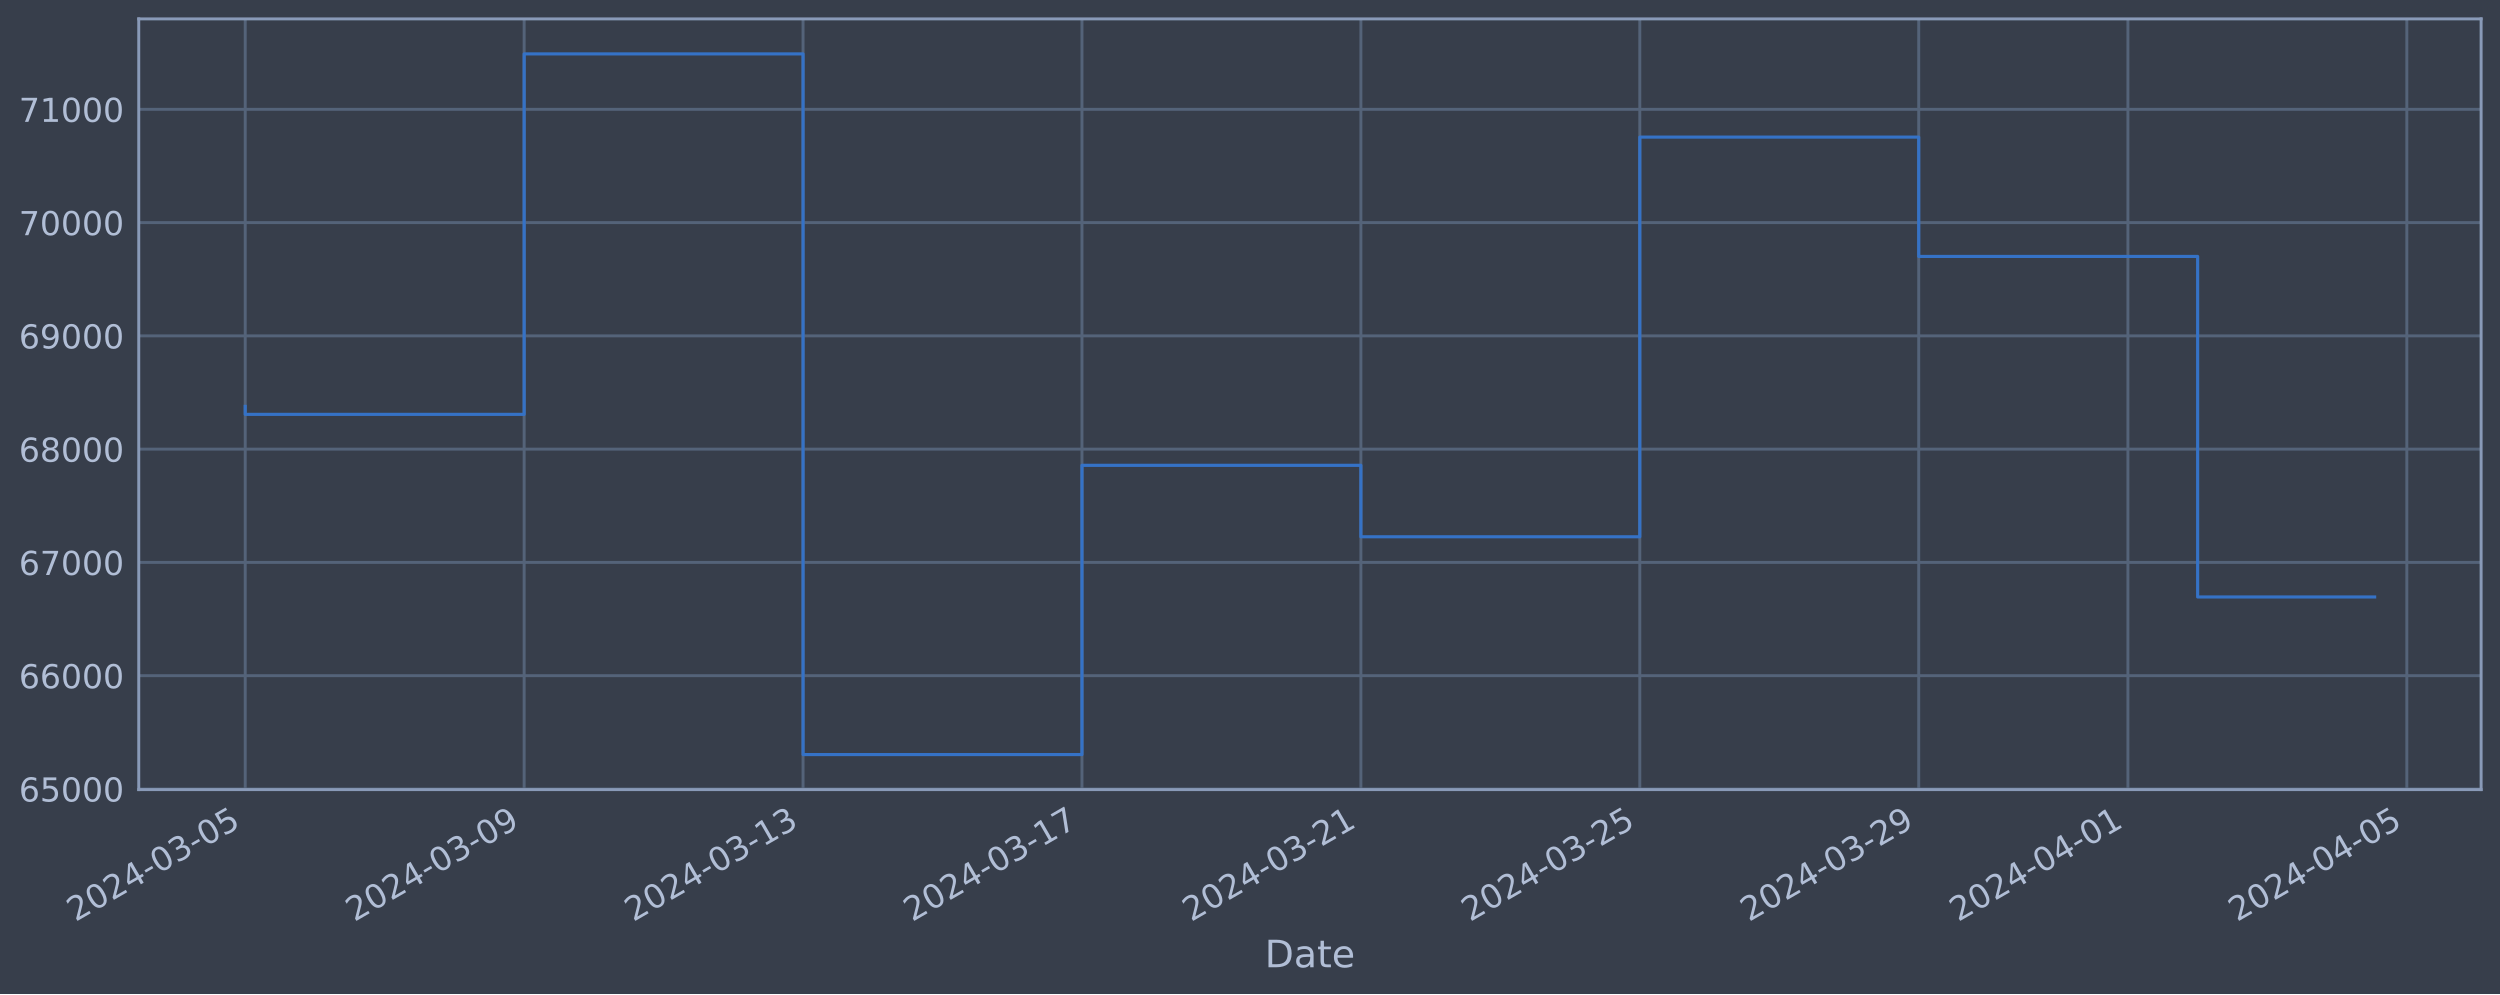
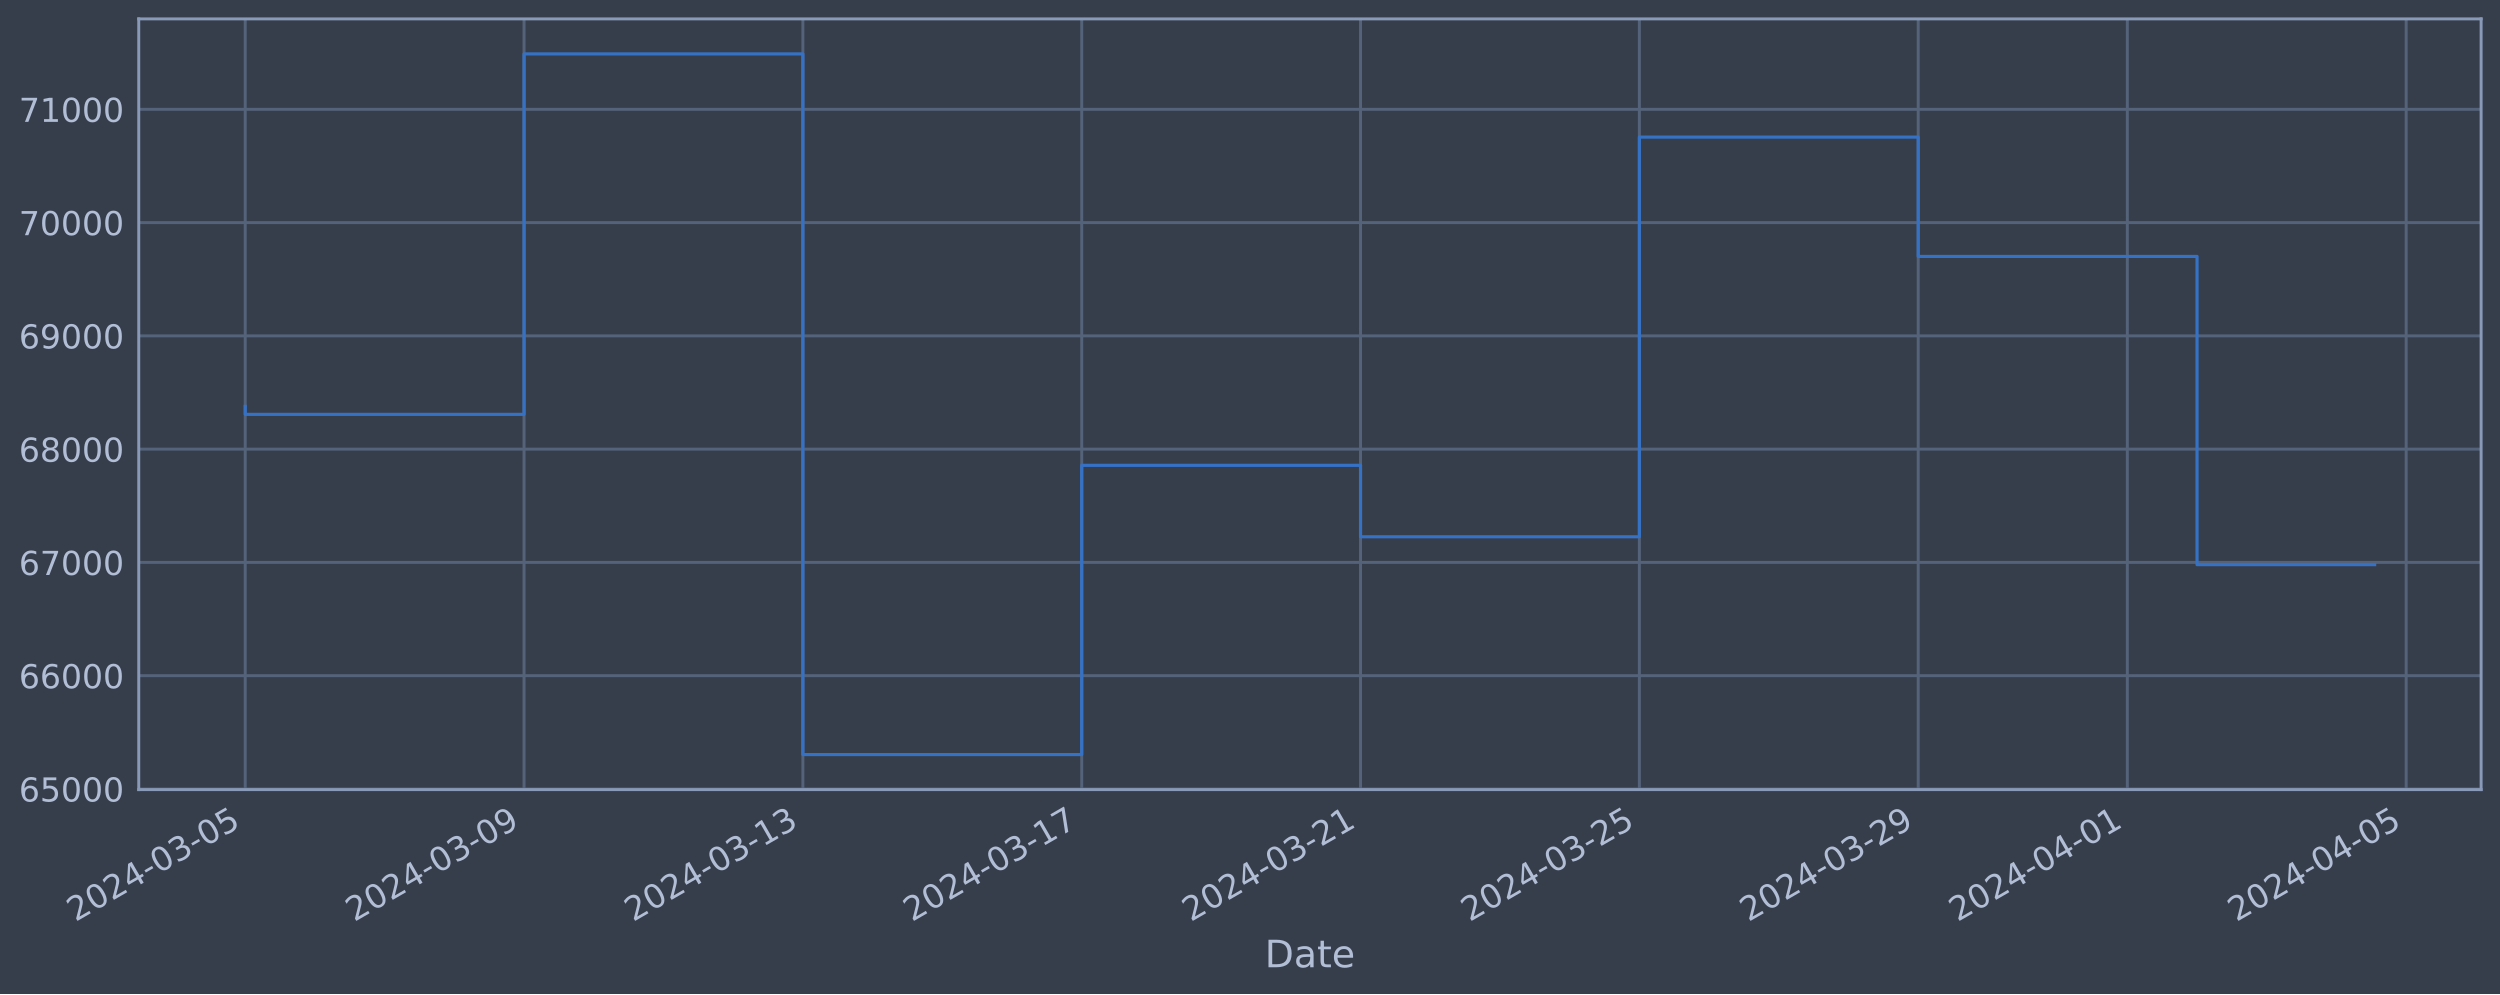
<svg xmlns="http://www.w3.org/2000/svg" xmlns:xlink="http://www.w3.org/1999/xlink" width="952.884pt" height="378.87pt" viewBox="0 0 952.884 378.87" version="1.1">
  <defs>
    <style type="text/css">*{stroke-linejoin: round; stroke-linecap: butt}</style>
  </defs>
  <g id="figure_1">
    <g id="patch_1">
      <path d="M 0 378.87  L 952.884 378.87  L 952.884 0  L 0 0  z " style="fill: #373e4b" />
    </g>
    <g id="axes_1">
      <g id="patch_2">
        <path d="M 52.884 300.96  L 945.684 300.96  L 945.684 7.2  L 52.884 7.2  z " style="fill: #373e4b" />
      </g>
      <g id="matplotlib.axis_1">
        <g id="xtick_1">
          <g id="line2d_1">
-             <path d="M 93.466 300.96  L 93.466 7.2  " clip-path="url(#pa5dbb2f120)" style="fill: none; stroke: #546379; stroke-width: 1.12; stroke-linecap: square" />
+             <path d="M 93.466 300.96  L 93.466 7.2  " clip-path="url(#pa92610e3b3)" style="fill: none; stroke: #546379; stroke-width: 1.12; stroke-linecap: square" />
          </g>
          <g id="line2d_2" />
          <g id="text_1">
            <g style="fill: #b1bed6" transform="translate(28.74006 351.4642) rotate(-30) scale(0.126 -0.126)">
              <defs>
                <path id="DejaVuSans-32" d="M 1228 531  L 3431 531  L 3431 0  L 469 0  L 469 531  Q 828 903 1448 1529  Q 2069 2156 2228 2338  Q 2531 2678 2651 2914  Q 2772 3150 2772 3378  Q 2772 3750 2511 3984  Q 2250 4219 1831 4219  Q 1534 4219 1204 4116  Q 875 4013 500 3803  L 500 4441  Q 881 4594 1212 4672  Q 1544 4750 1819 4750  Q 2544 4750 2975 4387  Q 3406 4025 3406 3419  Q 3406 3131 3298 2873  Q 3191 2616 2906 2266  Q 2828 2175 2409 1742  Q 1991 1309 1228 531  z " transform="scale(0.015625)" />
                <path id="DejaVuSans-30" d="M 2034 4250  Q 1547 4250 1301 3770  Q 1056 3291 1056 2328  Q 1056 1369 1301 889  Q 1547 409 2034 409  Q 2525 409 2770 889  Q 3016 1369 3016 2328  Q 3016 3291 2770 3770  Q 2525 4250 2034 4250  z M 2034 4750  Q 2819 4750 3233 4129  Q 3647 3509 3647 2328  Q 3647 1150 3233 529  Q 2819 -91 2034 -91  Q 1250 -91 836 529  Q 422 1150 422 2328  Q 422 3509 836 4129  Q 1250 4750 2034 4750  z " transform="scale(0.015625)" />
                <path id="DejaVuSans-34" d="M 2419 4116  L 825 1625  L 2419 1625  L 2419 4116  z M 2253 4666  L 3047 4666  L 3047 1625  L 3713 1625  L 3713 1100  L 3047 1100  L 3047 0  L 2419 0  L 2419 1100  L 313 1100  L 313 1709  L 2253 4666  z " transform="scale(0.015625)" />
                <path id="DejaVuSans-2d" d="M 313 2009  L 1997 2009  L 1997 1497  L 313 1497  L 313 2009  z " transform="scale(0.015625)" />
                <path id="DejaVuSans-33" d="M 2597 2516  Q 3050 2419 3304 2112  Q 3559 1806 3559 1356  Q 3559 666 3084 287  Q 2609 -91 1734 -91  Q 1441 -91 1130 -33  Q 819 25 488 141  L 488 750  Q 750 597 1062 519  Q 1375 441 1716 441  Q 2309 441 2620 675  Q 2931 909 2931 1356  Q 2931 1769 2642 2001  Q 2353 2234 1838 2234  L 1294 2234  L 1294 2753  L 1863 2753  Q 2328 2753 2575 2939  Q 2822 3125 2822 3475  Q 2822 3834 2567 4026  Q 2313 4219 1838 4219  Q 1578 4219 1281 4162  Q 984 4106 628 3988  L 628 4550  Q 988 4650 1302 4700  Q 1616 4750 1894 4750  Q 2613 4750 3031 4423  Q 3450 4097 3450 3541  Q 3450 3153 3228 2886  Q 3006 2619 2597 2516  z " transform="scale(0.015625)" />
                <path id="DejaVuSans-35" d="M 691 4666  L 3169 4666  L 3169 4134  L 1269 4134  L 1269 2991  Q 1406 3038 1543 3061  Q 1681 3084 1819 3084  Q 2600 3084 3056 2656  Q 3513 2228 3513 1497  Q 3513 744 3044 326  Q 2575 -91 1722 -91  Q 1428 -91 1123 -41  Q 819 9 494 109  L 494 744  Q 775 591 1075 516  Q 1375 441 1709 441  Q 2250 441 2565 725  Q 2881 1009 2881 1497  Q 2881 1984 2565 2268  Q 2250 2553 1709 2553  Q 1456 2553 1204 2497  Q 953 2441 691 2322  L 691 4666  z " transform="scale(0.015625)" />
              </defs>
              <use xlink:href="#DejaVuSans-32" />
              <use xlink:href="#DejaVuSans-30" x="63.623" />
              <use xlink:href="#DejaVuSans-32" x="127.246" />
              <use xlink:href="#DejaVuSans-34" x="190.869" />
              <use xlink:href="#DejaVuSans-2d" x="254.492" />
              <use xlink:href="#DejaVuSans-30" x="290.576" />
              <use xlink:href="#DejaVuSans-33" x="354.199" />
              <use xlink:href="#DejaVuSans-2d" x="417.822" />
              <use xlink:href="#DejaVuSans-30" x="453.906" />
              <use xlink:href="#DejaVuSans-35" x="517.529" />
            </g>
          </g>
        </g>
        <g id="xtick_2">
          <g id="line2d_3">
-             <path d="M 199.776 300.96  L 199.776 7.2  " clip-path="url(#pa5dbb2f120)" style="fill: none; stroke: #546379; stroke-width: 1.12; stroke-linecap: square" />
+             <path d="M 199.743 300.96  L 199.743 7.2  " clip-path="url(#pa92610e3b3)" style="fill: none; stroke: #546379; stroke-width: 1.12; stroke-linecap: square" />
          </g>
          <g id="line2d_4" />
          <g id="text_2">
-             <g style="fill: #b1bed6" transform="translate(135.0505 351.4642) rotate(-30) scale(0.126 -0.126)">
+             <g style="fill: #b1bed6" transform="translate(135.0178 351.4642) rotate(-30) scale(0.126 -0.126)">
              <defs>
                <path id="DejaVuSans-39" d="M 703 97  L 703 672  Q 941 559 1184 500  Q 1428 441 1663 441  Q 2288 441 2617 861  Q 2947 1281 2994 2138  Q 2813 1869 2534 1725  Q 2256 1581 1919 1581  Q 1219 1581 811 2004  Q 403 2428 403 3163  Q 403 3881 828 4315  Q 1253 4750 1959 4750  Q 2769 4750 3195 4129  Q 3622 3509 3622 2328  Q 3622 1225 3098 567  Q 2575 -91 1691 -91  Q 1453 -91 1209 -44  Q 966 3 703 97  z M 1959 2075  Q 2384 2075 2632 2365  Q 2881 2656 2881 3163  Q 2881 3666 2632 3958  Q 2384 4250 1959 4250  Q 1534 4250 1286 3958  Q 1038 3666 1038 3163  Q 1038 2656 1286 2365  Q 1534 2075 1959 2075  z " transform="scale(0.015625)" />
              </defs>
              <use xlink:href="#DejaVuSans-32" />
              <use xlink:href="#DejaVuSans-30" x="63.623" />
              <use xlink:href="#DejaVuSans-32" x="127.246" />
              <use xlink:href="#DejaVuSans-34" x="190.869" />
              <use xlink:href="#DejaVuSans-2d" x="254.492" />
              <use xlink:href="#DejaVuSans-30" x="290.576" />
              <use xlink:href="#DejaVuSans-33" x="354.199" />
              <use xlink:href="#DejaVuSans-2d" x="417.822" />
              <use xlink:href="#DejaVuSans-30" x="453.906" />
              <use xlink:href="#DejaVuSans-39" x="517.529" />
            </g>
          </g>
        </g>
        <g id="xtick_3">
          <g id="line2d_5">
-             <path d="M 306.086 300.96  L 306.086 7.2  " clip-path="url(#pa5dbb2f120)" style="fill: none; stroke: #546379; stroke-width: 1.12; stroke-linecap: square" />
+             <path d="M 306.021 300.96  L 306.021 7.2  " clip-path="url(#pa92610e3b3)" style="fill: none; stroke: #546379; stroke-width: 1.12; stroke-linecap: square" />
          </g>
          <g id="line2d_6" />
          <g id="text_3">
-             <g style="fill: #b1bed6" transform="translate(241.361 351.4642) rotate(-30) scale(0.126 -0.126)">
+             <g style="fill: #b1bed6" transform="translate(241.2955 351.4642) rotate(-30) scale(0.126 -0.126)">
              <defs>
                <path id="DejaVuSans-31" d="M 794 531  L 1825 531  L 1825 4091  L 703 3866  L 703 4441  L 1819 4666  L 2450 4666  L 2450 531  L 3481 531  L 3481 0  L 794 0  L 794 531  z " transform="scale(0.015625)" />
              </defs>
              <use xlink:href="#DejaVuSans-32" />
              <use xlink:href="#DejaVuSans-30" x="63.623" />
              <use xlink:href="#DejaVuSans-32" x="127.246" />
              <use xlink:href="#DejaVuSans-34" x="190.869" />
              <use xlink:href="#DejaVuSans-2d" x="254.492" />
              <use xlink:href="#DejaVuSans-30" x="290.576" />
              <use xlink:href="#DejaVuSans-33" x="354.199" />
              <use xlink:href="#DejaVuSans-2d" x="417.822" />
              <use xlink:href="#DejaVuSans-31" x="453.906" />
              <use xlink:href="#DejaVuSans-33" x="517.529" />
            </g>
          </g>
        </g>
        <g id="xtick_4">
          <g id="line2d_7">
-             <path d="M 412.397 300.96  L 412.397 7.2  " clip-path="url(#pa5dbb2f120)" style="fill: none; stroke: #546379; stroke-width: 1.12; stroke-linecap: square" />
+             <path d="M 412.299 300.96  L 412.299 7.2  " clip-path="url(#pa92610e3b3)" style="fill: none; stroke: #546379; stroke-width: 1.12; stroke-linecap: square" />
          </g>
          <g id="line2d_8" />
          <g id="text_4">
-             <g style="fill: #b1bed6" transform="translate(347.6714 351.4642) rotate(-30) scale(0.126 -0.126)">
+             <g style="fill: #b1bed6" transform="translate(347.5732 351.4642) rotate(-30) scale(0.126 -0.126)">
              <defs>
                <path id="DejaVuSans-37" d="M 525 4666  L 3525 4666  L 3525 4397  L 1831 0  L 1172 0  L 2766 4134  L 525 4134  L 525 4666  z " transform="scale(0.015625)" />
              </defs>
              <use xlink:href="#DejaVuSans-32" />
              <use xlink:href="#DejaVuSans-30" x="63.623" />
              <use xlink:href="#DejaVuSans-32" x="127.246" />
              <use xlink:href="#DejaVuSans-34" x="190.869" />
              <use xlink:href="#DejaVuSans-2d" x="254.492" />
              <use xlink:href="#DejaVuSans-30" x="290.576" />
              <use xlink:href="#DejaVuSans-33" x="354.199" />
              <use xlink:href="#DejaVuSans-2d" x="417.822" />
              <use xlink:href="#DejaVuSans-31" x="453.906" />
              <use xlink:href="#DejaVuSans-37" x="517.529" />
            </g>
          </g>
        </g>
        <g id="xtick_5">
          <g id="line2d_9">
-             <path d="M 518.707 300.96  L 518.707 7.2  " clip-path="url(#pa5dbb2f120)" style="fill: none; stroke: #546379; stroke-width: 1.12; stroke-linecap: square" />
+             <path d="M 518.576 300.96  L 518.576 7.2  " clip-path="url(#pa92610e3b3)" style="fill: none; stroke: #546379; stroke-width: 1.12; stroke-linecap: square" />
          </g>
          <g id="line2d_10" />
          <g id="text_5">
-             <g style="fill: #b1bed6" transform="translate(453.9819 351.4642) rotate(-30) scale(0.126 -0.126)">
+             <g style="fill: #b1bed6" transform="translate(453.8509 351.4642) rotate(-30) scale(0.126 -0.126)">
              <use xlink:href="#DejaVuSans-32" />
              <use xlink:href="#DejaVuSans-30" x="63.623" />
              <use xlink:href="#DejaVuSans-32" x="127.246" />
              <use xlink:href="#DejaVuSans-34" x="190.869" />
              <use xlink:href="#DejaVuSans-2d" x="254.492" />
              <use xlink:href="#DejaVuSans-30" x="290.576" />
              <use xlink:href="#DejaVuSans-33" x="354.199" />
              <use xlink:href="#DejaVuSans-2d" x="417.822" />
              <use xlink:href="#DejaVuSans-32" x="453.906" />
              <use xlink:href="#DejaVuSans-31" x="517.529" />
            </g>
          </g>
        </g>
        <g id="xtick_6">
          <g id="line2d_11">
-             <path d="M 625.018 300.96  L 625.018 7.2  " clip-path="url(#pa5dbb2f120)" style="fill: none; stroke: #546379; stroke-width: 1.12; stroke-linecap: square" />
+             <path d="M 624.854 300.96  L 624.854 7.2  " clip-path="url(#pa92610e3b3)" style="fill: none; stroke: #546379; stroke-width: 1.12; stroke-linecap: square" />
          </g>
          <g id="line2d_12" />
          <g id="text_6">
-             <g style="fill: #b1bed6" transform="translate(560.2924 351.4642) rotate(-30) scale(0.126 -0.126)">
+             <g style="fill: #b1bed6" transform="translate(560.1286 351.4642) rotate(-30) scale(0.126 -0.126)">
              <use xlink:href="#DejaVuSans-32" />
              <use xlink:href="#DejaVuSans-30" x="63.623" />
              <use xlink:href="#DejaVuSans-32" x="127.246" />
              <use xlink:href="#DejaVuSans-34" x="190.869" />
              <use xlink:href="#DejaVuSans-2d" x="254.492" />
              <use xlink:href="#DejaVuSans-30" x="290.576" />
              <use xlink:href="#DejaVuSans-33" x="354.199" />
              <use xlink:href="#DejaVuSans-2d" x="417.822" />
              <use xlink:href="#DejaVuSans-32" x="453.906" />
              <use xlink:href="#DejaVuSans-35" x="517.529" />
            </g>
          </g>
        </g>
        <g id="xtick_7">
          <g id="line2d_13">
-             <path d="M 731.328 300.96  L 731.328 7.2  " clip-path="url(#pa5dbb2f120)" style="fill: none; stroke: #546379; stroke-width: 1.12; stroke-linecap: square" />
+             <path d="M 731.132 300.96  L 731.132 7.2  " clip-path="url(#pa92610e3b3)" style="fill: none; stroke: #546379; stroke-width: 1.12; stroke-linecap: square" />
          </g>
          <g id="line2d_14" />
          <g id="text_7">
-             <g style="fill: #b1bed6" transform="translate(666.6028 351.4642) rotate(-30) scale(0.126 -0.126)">
+             <g style="fill: #b1bed6" transform="translate(666.4063 351.4642) rotate(-30) scale(0.126 -0.126)">
              <use xlink:href="#DejaVuSans-32" />
              <use xlink:href="#DejaVuSans-30" x="63.623" />
              <use xlink:href="#DejaVuSans-32" x="127.246" />
              <use xlink:href="#DejaVuSans-34" x="190.869" />
              <use xlink:href="#DejaVuSans-2d" x="254.492" />
              <use xlink:href="#DejaVuSans-30" x="290.576" />
              <use xlink:href="#DejaVuSans-33" x="354.199" />
              <use xlink:href="#DejaVuSans-2d" x="417.822" />
              <use xlink:href="#DejaVuSans-32" x="453.906" />
              <use xlink:href="#DejaVuSans-39" x="517.529" />
            </g>
          </g>
        </g>
        <g id="xtick_8">
          <g id="line2d_15">
-             <path d="M 811.061 300.96  L 811.061 7.2  " clip-path="url(#pa5dbb2f120)" style="fill: none; stroke: #546379; stroke-width: 1.12; stroke-linecap: square" />
+             <path d="M 810.84 300.96  L 810.84 7.2  " clip-path="url(#pa92610e3b3)" style="fill: none; stroke: #546379; stroke-width: 1.12; stroke-linecap: square" />
          </g>
          <g id="line2d_16" />
          <g id="text_8">
-             <g style="fill: #b1bed6" transform="translate(746.3357 351.4642) rotate(-30) scale(0.126 -0.126)">
+             <g style="fill: #b1bed6" transform="translate(746.1146 351.4642) rotate(-30) scale(0.126 -0.126)">
              <use xlink:href="#DejaVuSans-32" />
              <use xlink:href="#DejaVuSans-30" x="63.623" />
              <use xlink:href="#DejaVuSans-32" x="127.246" />
              <use xlink:href="#DejaVuSans-34" x="190.869" />
              <use xlink:href="#DejaVuSans-2d" x="254.492" />
              <use xlink:href="#DejaVuSans-30" x="290.576" />
              <use xlink:href="#DejaVuSans-34" x="354.199" />
              <use xlink:href="#DejaVuSans-2d" x="417.822" />
              <use xlink:href="#DejaVuSans-30" x="453.906" />
              <use xlink:href="#DejaVuSans-31" x="517.529" />
            </g>
          </g>
        </g>
        <g id="xtick_9">
          <g id="line2d_17">
-             <path d="M 917.372 300.96  L 917.372 7.2  " clip-path="url(#pa5dbb2f120)" style="fill: none; stroke: #546379; stroke-width: 1.12; stroke-linecap: square" />
+             <path d="M 917.118 300.96  L 917.118 7.2  " clip-path="url(#pa92610e3b3)" style="fill: none; stroke: #546379; stroke-width: 1.12; stroke-linecap: square" />
          </g>
          <g id="line2d_18" />
          <g id="text_9">
-             <g style="fill: #b1bed6" transform="translate(852.6461 351.4642) rotate(-30) scale(0.126 -0.126)">
+             <g style="fill: #b1bed6" transform="translate(852.3923 351.4642) rotate(-30) scale(0.126 -0.126)">
              <use xlink:href="#DejaVuSans-32" />
              <use xlink:href="#DejaVuSans-30" x="63.623" />
              <use xlink:href="#DejaVuSans-32" x="127.246" />
              <use xlink:href="#DejaVuSans-34" x="190.869" />
              <use xlink:href="#DejaVuSans-2d" x="254.492" />
              <use xlink:href="#DejaVuSans-30" x="290.576" />
              <use xlink:href="#DejaVuSans-34" x="354.199" />
              <use xlink:href="#DejaVuSans-2d" x="417.822" />
              <use xlink:href="#DejaVuSans-30" x="453.906" />
              <use xlink:href="#DejaVuSans-35" x="517.529" />
            </g>
          </g>
        </g>
        <g id="text_10">
          <g style="fill: #b1bed6" transform="translate(482.0746 368.6753) scale(0.144 -0.144)">
            <defs>
              <path id="DejaVuSans-44" d="M 1259 4147  L 1259 519  L 2022 519  Q 2988 519 3436 956  Q 3884 1394 3884 2338  Q 3884 3275 3436 3711  Q 2988 4147 2022 4147  L 1259 4147  z M 628 4666  L 1925 4666  Q 3281 4666 3915 4102  Q 4550 3538 4550 2338  Q 4550 1131 3912 565  Q 3275 0 1925 0  L 628 0  L 628 4666  z " transform="scale(0.015625)" />
              <path id="DejaVuSans-61" d="M 2194 1759  Q 1497 1759 1228 1600  Q 959 1441 959 1056  Q 959 750 1161 570  Q 1363 391 1709 391  Q 2188 391 2477 730  Q 2766 1069 2766 1631  L 2766 1759  L 2194 1759  z M 3341 1997  L 3341 0  L 2766 0  L 2766 531  Q 2569 213 2275 61  Q 1981 -91 1556 -91  Q 1019 -91 701 211  Q 384 513 384 1019  Q 384 1609 779 1909  Q 1175 2209 1959 2209  L 2766 2209  L 2766 2266  Q 2766 2663 2505 2880  Q 2244 3097 1772 3097  Q 1472 3097 1187 3025  Q 903 2953 641 2809  L 641 3341  Q 956 3463 1253 3523  Q 1550 3584 1831 3584  Q 2591 3584 2966 3190  Q 3341 2797 3341 1997  z " transform="scale(0.015625)" />
              <path id="DejaVuSans-74" d="M 1172 4494  L 1172 3500  L 2356 3500  L 2356 3053  L 1172 3053  L 1172 1153  Q 1172 725 1289 603  Q 1406 481 1766 481  L 2356 481  L 2356 0  L 1766 0  Q 1100 0 847 248  Q 594 497 594 1153  L 594 3053  L 172 3053  L 172 3500  L 594 3500  L 594 4494  L 1172 4494  z " transform="scale(0.015625)" />
              <path id="DejaVuSans-65" d="M 3597 1894  L 3597 1613  L 953 1613  Q 991 1019 1311 708  Q 1631 397 2203 397  Q 2534 397 2845 478  Q 3156 559 3463 722  L 3463 178  Q 3153 47 2828 -22  Q 2503 -91 2169 -91  Q 1331 -91 842 396  Q 353 884 353 1716  Q 353 2575 817 3079  Q 1281 3584 2069 3584  Q 2775 3584 3186 3129  Q 3597 2675 3597 1894  z M 3022 2063  Q 3016 2534 2758 2815  Q 2500 3097 2075 3097  Q 1594 3097 1305 2825  Q 1016 2553 972 2059  L 3022 2063  z " transform="scale(0.015625)" />
            </defs>
            <use xlink:href="#DejaVuSans-44" />
            <use xlink:href="#DejaVuSans-61" x="77.002" />
            <use xlink:href="#DejaVuSans-74" x="138.281" />
            <use xlink:href="#DejaVuSans-65" x="177.49" />
          </g>
        </g>
      </g>
      <g id="matplotlib.axis_2">
        <g id="ytick_1">
          <g id="line2d_19">
-             <path d="M 52.884 300.718  L 945.684 300.718  " clip-path="url(#pa5dbb2f120)" style="fill: none; stroke: #546379; stroke-width: 1.12; stroke-linecap: square" />
+             <path d="M 52.884 300.718  L 945.684 300.718  " clip-path="url(#pa92610e3b3)" style="fill: none; stroke: #546379; stroke-width: 1.12; stroke-linecap: square" />
          </g>
          <g id="line2d_20" />
          <g id="text_11">
            <g style="fill: #b1bed6" transform="translate(7.2 305.5049) scale(0.126 -0.126)">
              <defs>
                <path id="DejaVuSans-36" d="M 2113 2584  Q 1688 2584 1439 2293  Q 1191 2003 1191 1497  Q 1191 994 1439 701  Q 1688 409 2113 409  Q 2538 409 2786 701  Q 3034 994 3034 1497  Q 3034 2003 2786 2293  Q 2538 2584 2113 2584  z M 3366 4563  L 3366 3988  Q 3128 4100 2886 4159  Q 2644 4219 2406 4219  Q 1781 4219 1451 3797  Q 1122 3375 1075 2522  Q 1259 2794 1537 2939  Q 1816 3084 2150 3084  Q 2853 3084 3261 2657  Q 3669 2231 3669 1497  Q 3669 778 3244 343  Q 2819 -91 2113 -91  Q 1303 -91 875 529  Q 447 1150 447 2328  Q 447 3434 972 4092  Q 1497 4750 2381 4750  Q 2619 4750 2861 4703  Q 3103 4656 3366 4563  z " transform="scale(0.015625)" />
              </defs>
              <use xlink:href="#DejaVuSans-36" />
              <use xlink:href="#DejaVuSans-35" x="63.623" />
              <use xlink:href="#DejaVuSans-30" x="127.246" />
              <use xlink:href="#DejaVuSans-30" x="190.869" />
              <use xlink:href="#DejaVuSans-30" x="254.492" />
            </g>
          </g>
        </g>
        <g id="ytick_2">
          <g id="line2d_21">
-             <path d="M 52.884 257.544  L 945.684 257.544  " clip-path="url(#pa5dbb2f120)" style="fill: none; stroke: #546379; stroke-width: 1.12; stroke-linecap: square" />
+             <path d="M 52.884 257.544  L 945.684 257.544  " clip-path="url(#pa92610e3b3)" style="fill: none; stroke: #546379; stroke-width: 1.12; stroke-linecap: square" />
          </g>
          <g id="line2d_22" />
          <g id="text_12">
            <g style="fill: #b1bed6" transform="translate(7.2 262.331) scale(0.126 -0.126)">
              <use xlink:href="#DejaVuSans-36" />
              <use xlink:href="#DejaVuSans-36" x="63.623" />
              <use xlink:href="#DejaVuSans-30" x="127.246" />
              <use xlink:href="#DejaVuSans-30" x="190.869" />
              <use xlink:href="#DejaVuSans-30" x="254.492" />
            </g>
          </g>
        </g>
        <g id="ytick_3">
          <g id="line2d_23">
-             <path d="M 52.884 214.37  L 945.684 214.37  " clip-path="url(#pa5dbb2f120)" style="fill: none; stroke: #546379; stroke-width: 1.12; stroke-linecap: square" />
+             <path d="M 52.884 214.37  L 945.684 214.37  " clip-path="url(#pa92610e3b3)" style="fill: none; stroke: #546379; stroke-width: 1.12; stroke-linecap: square" />
          </g>
          <g id="line2d_24" />
          <g id="text_13">
            <g style="fill: #b1bed6" transform="translate(7.2 219.157) scale(0.126 -0.126)">
              <use xlink:href="#DejaVuSans-36" />
              <use xlink:href="#DejaVuSans-37" x="63.623" />
              <use xlink:href="#DejaVuSans-30" x="127.246" />
              <use xlink:href="#DejaVuSans-30" x="190.869" />
              <use xlink:href="#DejaVuSans-30" x="254.492" />
            </g>
          </g>
        </g>
        <g id="ytick_4">
          <g id="line2d_25">
-             <path d="M 52.884 171.196  L 945.684 171.196  " clip-path="url(#pa5dbb2f120)" style="fill: none; stroke: #546379; stroke-width: 1.12; stroke-linecap: square" />
+             <path d="M 52.884 171.196  L 945.684 171.196  " clip-path="url(#pa92610e3b3)" style="fill: none; stroke: #546379; stroke-width: 1.12; stroke-linecap: square" />
          </g>
          <g id="line2d_26" />
          <g id="text_14">
            <g style="fill: #b1bed6" transform="translate(7.2 175.9831) scale(0.126 -0.126)">
              <defs>
                <path id="DejaVuSans-38" d="M 2034 2216  Q 1584 2216 1326 1975  Q 1069 1734 1069 1313  Q 1069 891 1326 650  Q 1584 409 2034 409  Q 2484 409 2743 651  Q 3003 894 3003 1313  Q 3003 1734 2745 1975  Q 2488 2216 2034 2216  z M 1403 2484  Q 997 2584 770 2862  Q 544 3141 544 3541  Q 544 4100 942 4425  Q 1341 4750 2034 4750  Q 2731 4750 3128 4425  Q 3525 4100 3525 3541  Q 3525 3141 3298 2862  Q 3072 2584 2669 2484  Q 3125 2378 3379 2068  Q 3634 1759 3634 1313  Q 3634 634 3220 271  Q 2806 -91 2034 -91  Q 1263 -91 848 271  Q 434 634 434 1313  Q 434 1759 690 2068  Q 947 2378 1403 2484  z M 1172 3481  Q 1172 3119 1398 2916  Q 1625 2713 2034 2713  Q 2441 2713 2670 2916  Q 2900 3119 2900 3481  Q 2900 3844 2670 4047  Q 2441 4250 2034 4250  Q 1625 4250 1398 4047  Q 1172 3844 1172 3481  z " transform="scale(0.015625)" />
              </defs>
              <use xlink:href="#DejaVuSans-36" />
              <use xlink:href="#DejaVuSans-38" x="63.623" />
              <use xlink:href="#DejaVuSans-30" x="127.246" />
              <use xlink:href="#DejaVuSans-30" x="190.869" />
              <use xlink:href="#DejaVuSans-30" x="254.492" />
            </g>
          </g>
        </g>
        <g id="ytick_5">
          <g id="line2d_27">
-             <path d="M 52.884 128.022  L 945.684 128.022  " clip-path="url(#pa5dbb2f120)" style="fill: none; stroke: #546379; stroke-width: 1.12; stroke-linecap: square" />
+             <path d="M 52.884 128.022  L 945.684 128.022  " clip-path="url(#pa92610e3b3)" style="fill: none; stroke: #546379; stroke-width: 1.12; stroke-linecap: square" />
          </g>
          <g id="line2d_28" />
          <g id="text_15">
            <g style="fill: #b1bed6" transform="translate(7.2 132.8092) scale(0.126 -0.126)">
              <use xlink:href="#DejaVuSans-36" />
              <use xlink:href="#DejaVuSans-39" x="63.623" />
              <use xlink:href="#DejaVuSans-30" x="127.246" />
              <use xlink:href="#DejaVuSans-30" x="190.869" />
              <use xlink:href="#DejaVuSans-30" x="254.492" />
            </g>
          </g>
        </g>
        <g id="ytick_6">
          <g id="line2d_29">
-             <path d="M 52.884 84.848  L 945.684 84.848  " clip-path="url(#pa5dbb2f120)" style="fill: none; stroke: #546379; stroke-width: 1.12; stroke-linecap: square" />
+             <path d="M 52.884 84.848  L 945.684 84.848  " clip-path="url(#pa92610e3b3)" style="fill: none; stroke: #546379; stroke-width: 1.12; stroke-linecap: square" />
          </g>
          <g id="line2d_30" />
          <g id="text_16">
            <g style="fill: #b1bed6" transform="translate(7.2 89.63523) scale(0.126 -0.126)">
              <use xlink:href="#DejaVuSans-37" />
              <use xlink:href="#DejaVuSans-30" x="63.623" />
              <use xlink:href="#DejaVuSans-30" x="127.246" />
              <use xlink:href="#DejaVuSans-30" x="190.869" />
              <use xlink:href="#DejaVuSans-30" x="254.492" />
            </g>
          </g>
        </g>
        <g id="ytick_7">
          <g id="line2d_31">
-             <path d="M 52.884 41.674  L 945.684 41.674  " clip-path="url(#pa5dbb2f120)" style="fill: none; stroke: #546379; stroke-width: 1.12; stroke-linecap: square" />
+             <path d="M 52.884 41.674  L 945.684 41.674  " clip-path="url(#pa92610e3b3)" style="fill: none; stroke: #546379; stroke-width: 1.12; stroke-linecap: square" />
          </g>
          <g id="line2d_32" />
          <g id="text_17">
            <g style="fill: #b1bed6" transform="translate(7.2 46.4613) scale(0.126 -0.126)">
              <use xlink:href="#DejaVuSans-37" />
              <use xlink:href="#DejaVuSans-31" x="63.623" />
              <use xlink:href="#DejaVuSans-30" x="127.246" />
              <use xlink:href="#DejaVuSans-30" x="190.869" />
              <use xlink:href="#DejaVuSans-30" x="254.492" />
            </g>
          </g>
        </g>
      </g>
      <g id="line2d_33">
-         <path d="M 93.466 154.891  L 93.466 157.946  L 199.776 157.946  L 199.776 20.553  L 306.086 20.553  L 306.086 287.607  L 412.397 287.607  L 412.397 177.362  L 518.707 177.362  L 518.707 204.598  L 625.018 204.598  L 625.018 52.265  L 731.328 52.265  L 731.328 97.744  L 837.639 97.744  L 837.639 227.536  L 905.102 227.536  " clip-path="url(#pa5dbb2f120)" style="fill: none; stroke: #3572c6; stroke-width: 1.2; stroke-linecap: square" />
+         <path d="M 93.466 154.891  L 93.466 157.946  L 199.743 157.946  L 199.743 20.553  L 306.021 20.553  L 306.021 287.607  L 412.299 287.607  L 412.299 177.362  L 518.576 177.362  L 518.576 204.598  L 624.854 204.598  L 624.854 52.265  L 731.132 52.265  L 731.132 97.744  L 837.41 97.744  L 837.41 215.218  L 905.102 215.218  " clip-path="url(#pa92610e3b3)" style="fill: none; stroke: #3572c6; stroke-width: 1.2; stroke-linecap: square" />
      </g>
      <g id="patch_3">
        <path d="M 52.884 300.96  L 52.884 7.2  " style="fill: none; stroke: #899ab8; stroke-width: 1.12; stroke-linejoin: miter; stroke-linecap: square" />
      </g>
      <g id="patch_4">
        <path d="M 945.684 300.96  L 945.684 7.2  " style="fill: none; stroke: #899ab8; stroke-width: 1.12; stroke-linejoin: miter; stroke-linecap: square" />
      </g>
      <g id="patch_5">
        <path d="M 52.884 300.96  L 945.684 300.96  " style="fill: none; stroke: #899ab8; stroke-width: 1.12; stroke-linejoin: miter; stroke-linecap: square" />
      </g>
      <g id="patch_6">
        <path d="M 52.884 7.2  L 945.684 7.2  " style="fill: none; stroke: #899ab8; stroke-width: 1.12; stroke-linejoin: miter; stroke-linecap: square" />
      </g>
    </g>
  </g>
  <defs>
-     <clipPath id="pa5dbb2f120">
+     <clipPath id="pa92610e3b3">
      <rect x="52.884" y="7.2" width="892.8" height="293.76" />
    </clipPath>
  </defs>
</svg>
